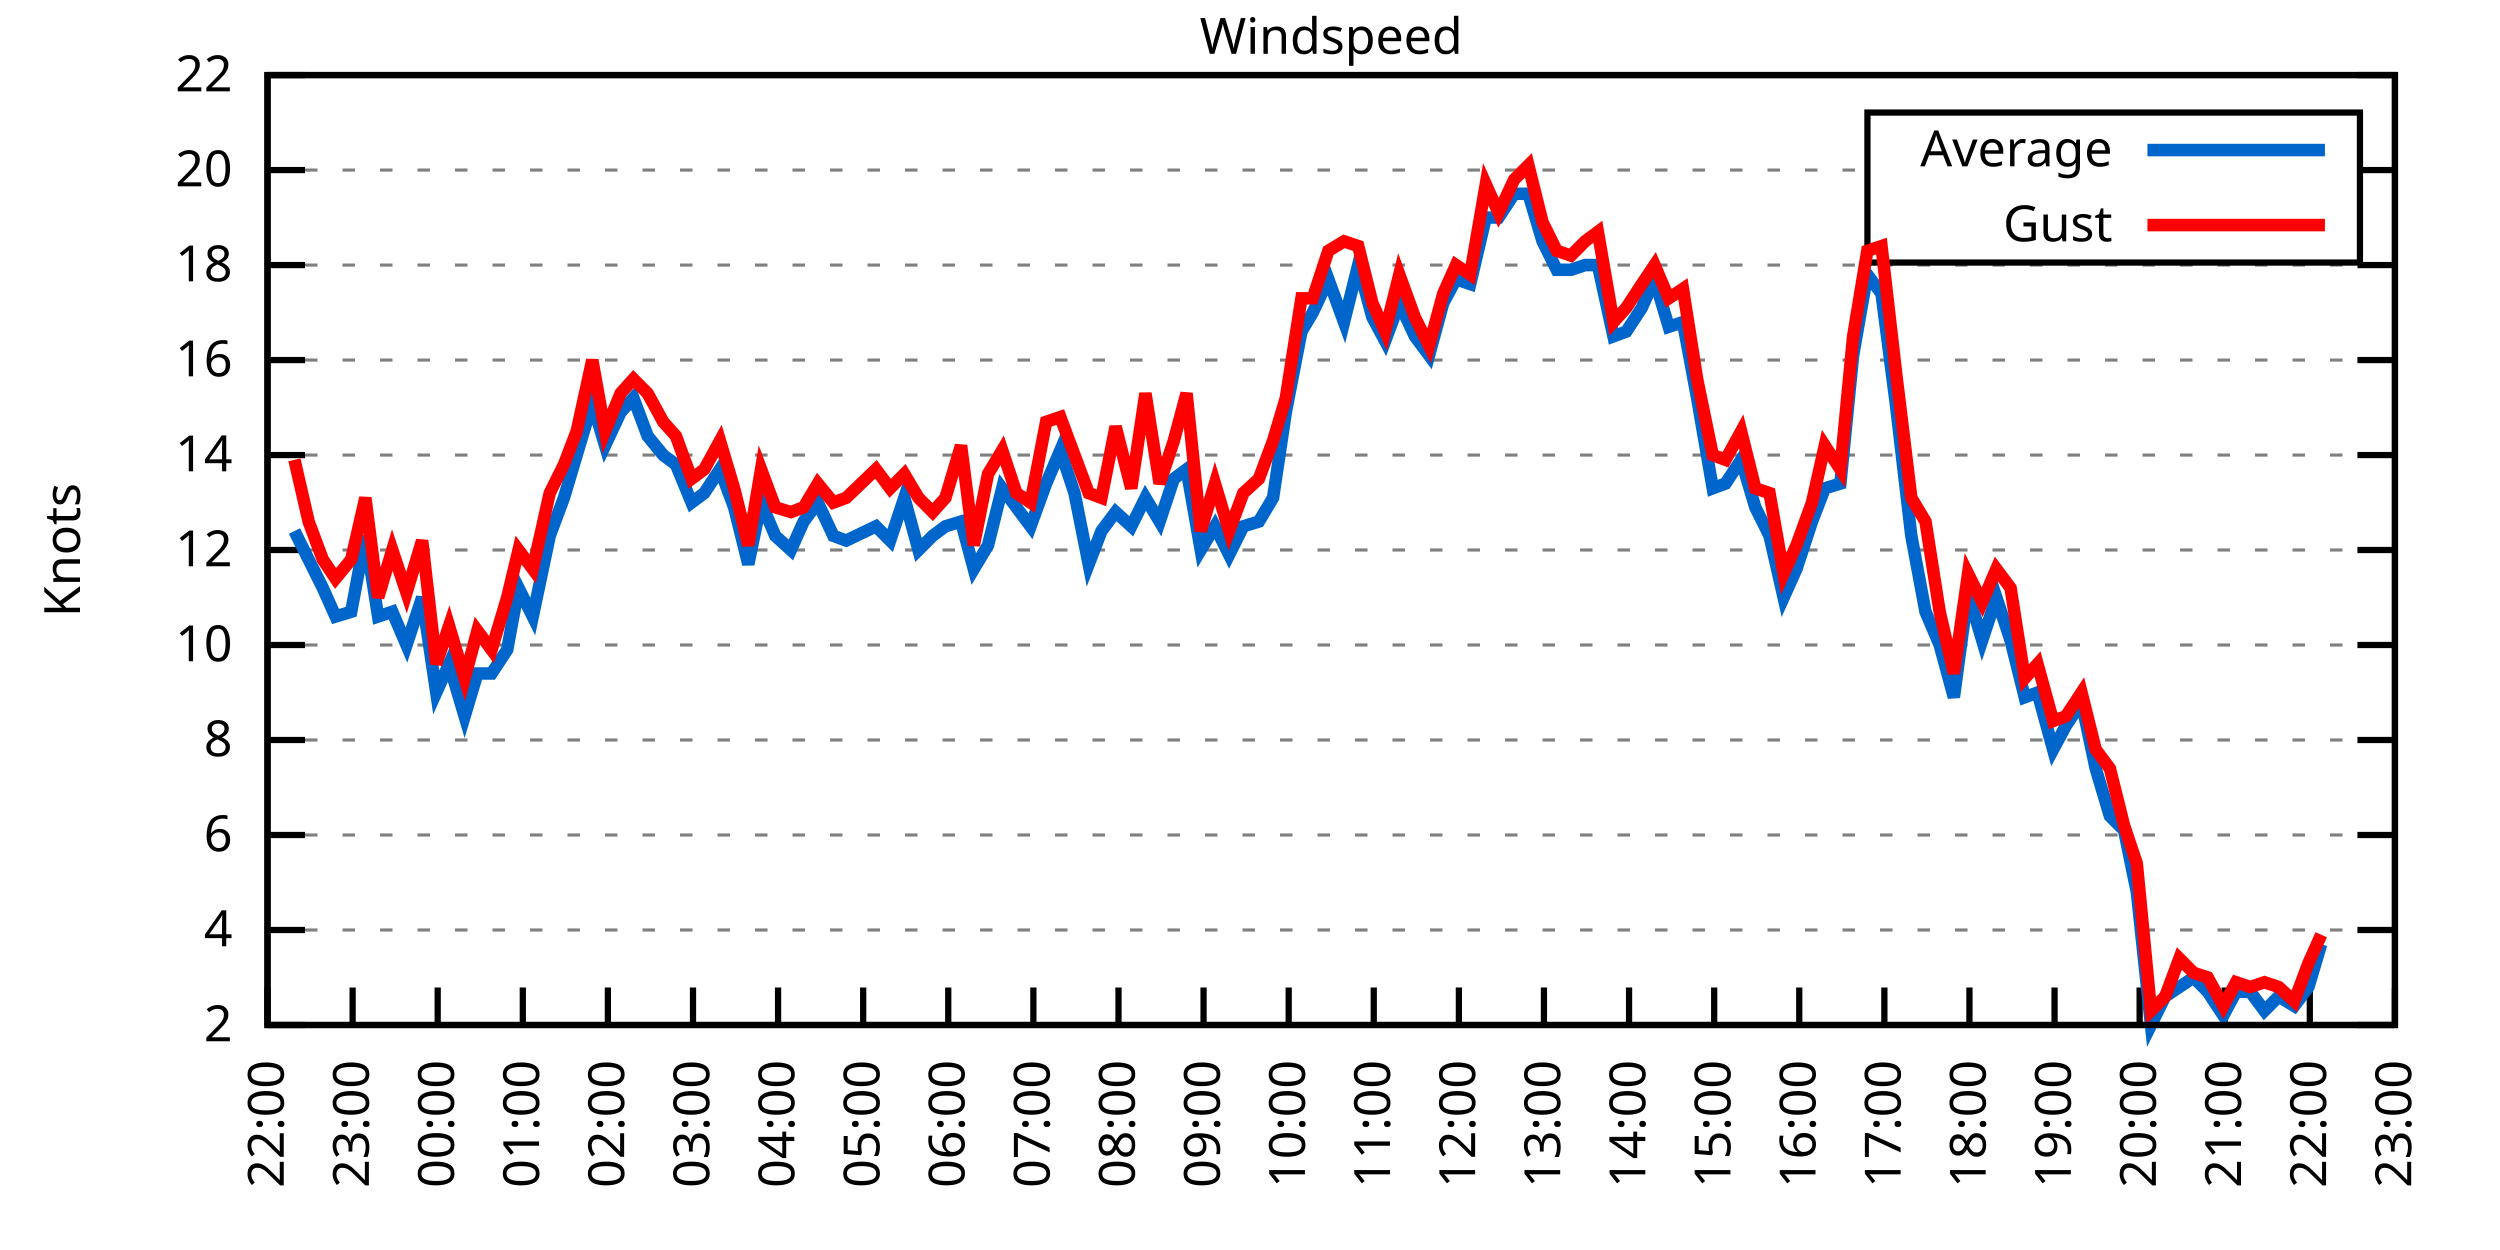
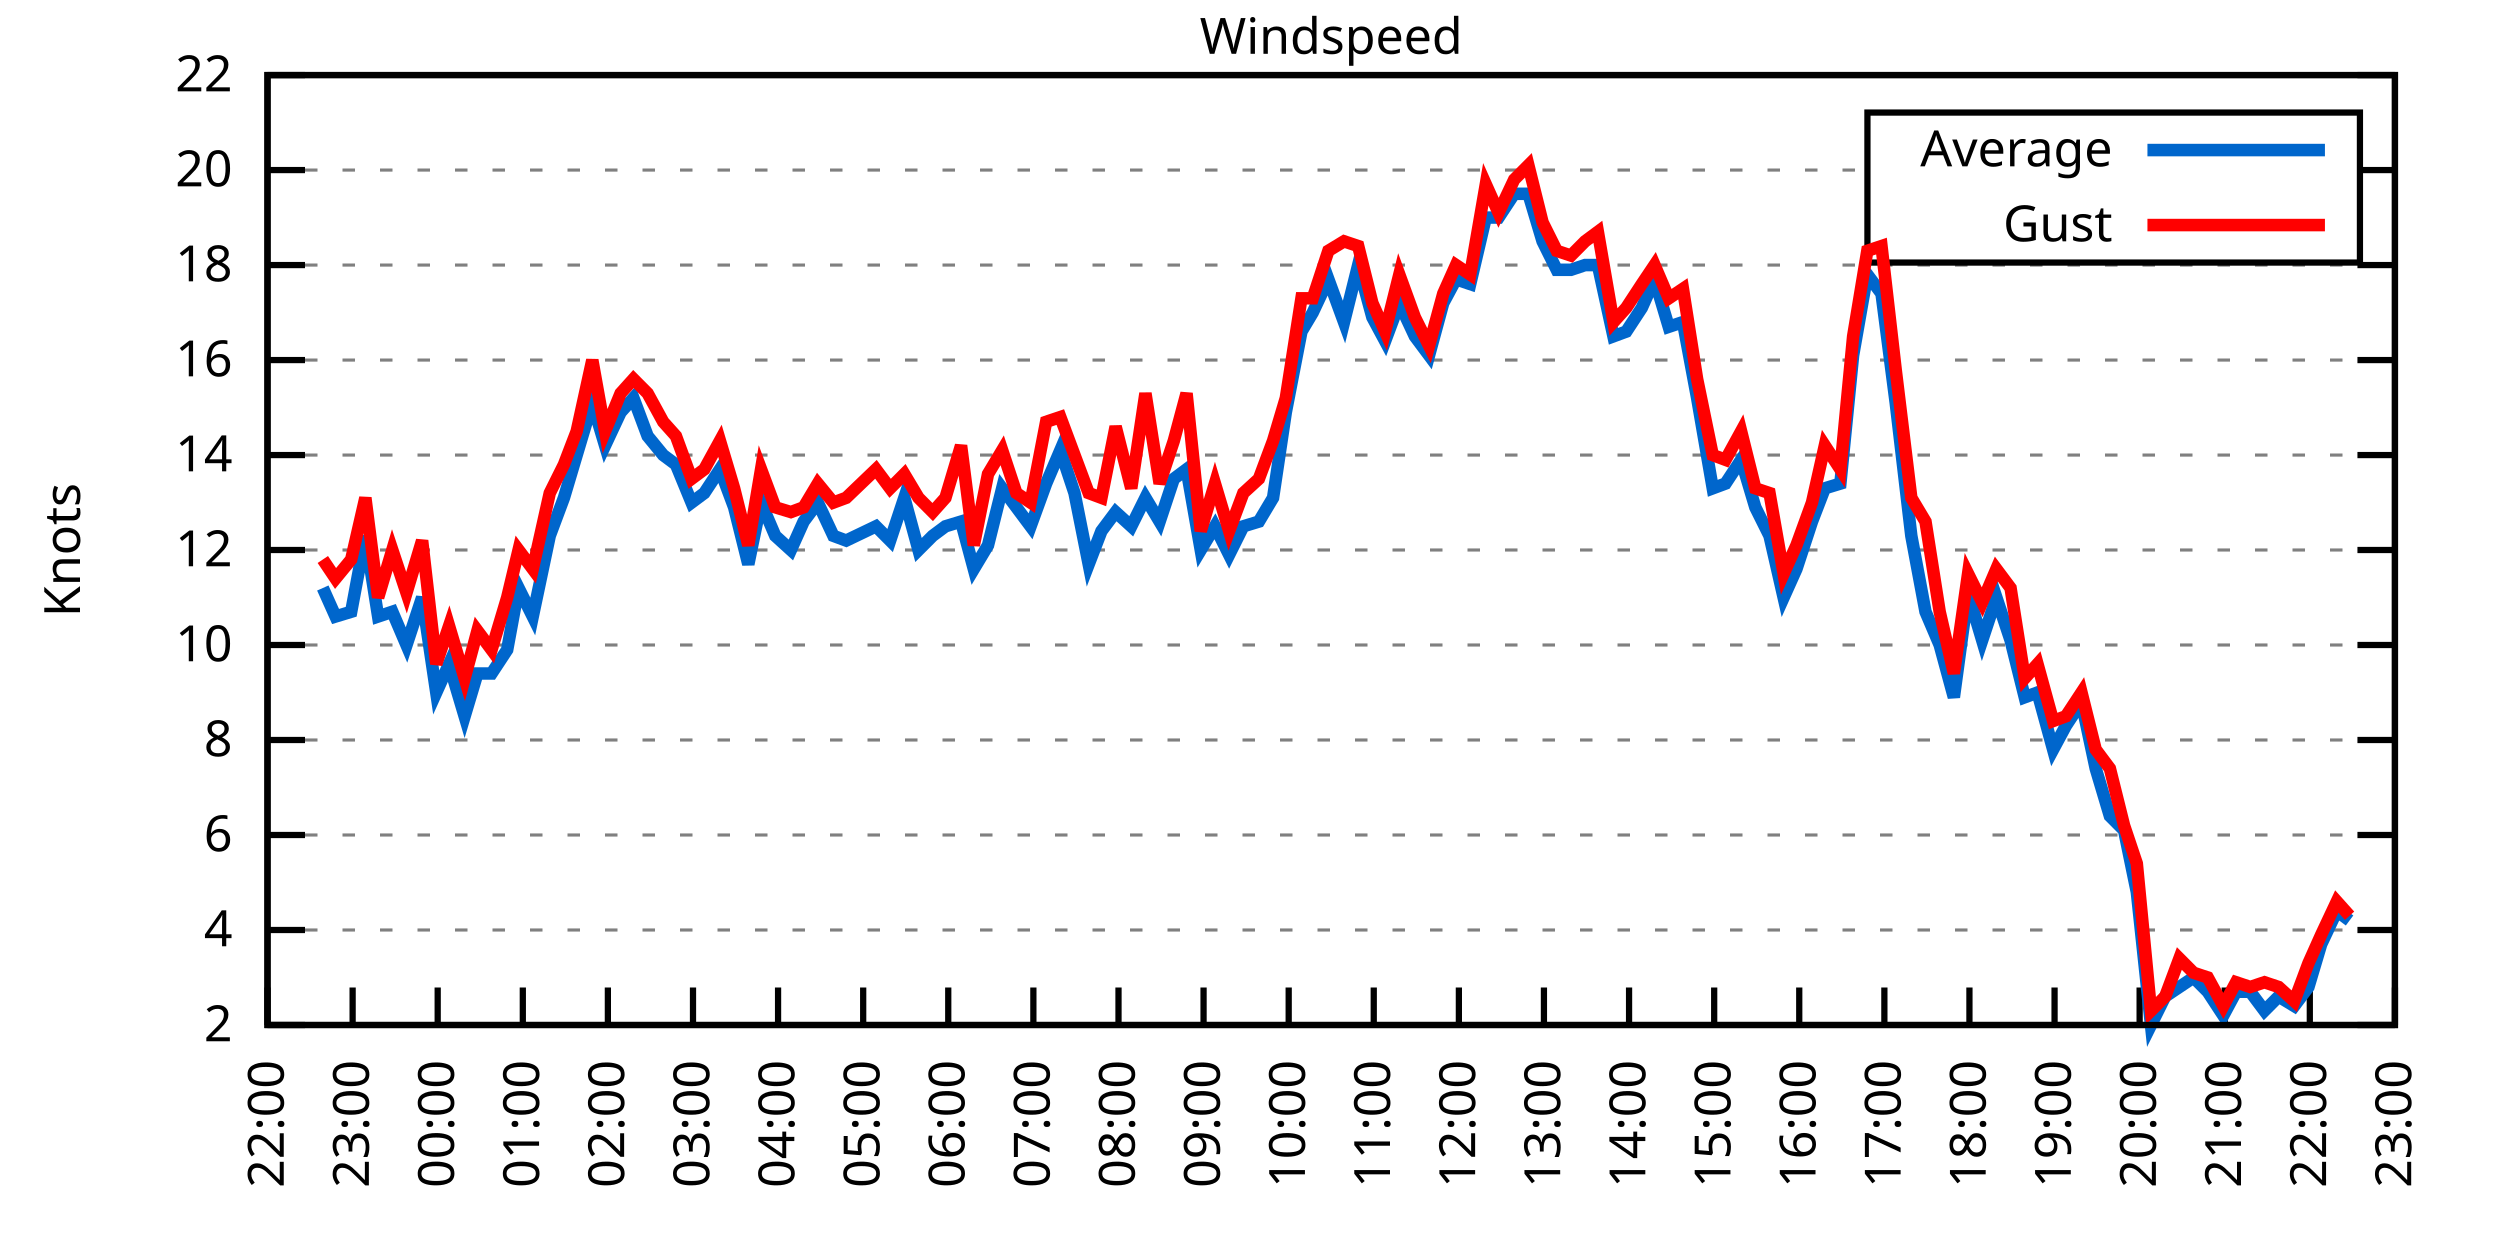
<svg xmlns="http://www.w3.org/2000/svg" xmlns:xlink="http://www.w3.org/1999/xlink" width="400" height="200" viewBox="0 0 400 200">
  <g id="gnuplot_canvas">
    <rect x="0" y="0" width="400" height="200" fill="none" />
    <defs>
      <circle id="gpDot" r="0.5" stroke-width="0.5" stroke="currentColor" />
      <path id="gpPt0" stroke-width="0.333" stroke="currentColor" d="M-1,0 h2 M0,-1 v2" />
      <path id="gpPt1" stroke-width="0.333" stroke="currentColor" d="M-1,-1 L1,1 M1,-1 L-1,1" />
      <path id="gpPt2" stroke-width="0.333" stroke="currentColor" d="M-1,0 L1,0 M0,-1 L0,1 M-1,-1 L1,1 M-1,1 L1,-1" />
      <rect id="gpPt3" stroke-width="0.333" stroke="currentColor" x="-1" y="-1" width="2" height="2" />
      <rect id="gpPt4" stroke-width="0.333" stroke="currentColor" fill="currentColor" x="-1" y="-1" width="2" height="2" />
      <circle id="gpPt5" stroke-width="0.333" stroke="currentColor" cx="0" cy="0" r="1" />
      <use xlink:href="#gpPt5" id="gpPt6" fill="currentColor" stroke="none" />
      <path id="gpPt7" stroke-width="0.333" stroke="currentColor" d="M0,-1.33 L-1.33,0.67 L1.33,0.67 z" />
      <use xlink:href="#gpPt7" id="gpPt8" fill="currentColor" stroke="none" />
      <use xlink:href="#gpPt7" id="gpPt9" stroke="currentColor" transform="rotate(180)" />
      <use xlink:href="#gpPt9" id="gpPt10" fill="currentColor" stroke="none" />
      <use xlink:href="#gpPt3" id="gpPt11" stroke="currentColor" transform="rotate(45)" />
      <use xlink:href="#gpPt11" id="gpPt12" fill="currentColor" stroke="none" />
      <path id="gpPt13" stroke-width="0.333" stroke="currentColor" d="M0,1.330 L1.265,0.411 L0.782,-1.067 L-0.782,-1.076 L-1.265,0.411 z" />
      <use xlink:href="#gpPt13" id="gpPt14" fill="currentColor" stroke="none" />
      <filter id="textbox" filterUnits="objectBoundingBox" x="0" y="0" height="1" width="1">
        <feFlood flood-color="white" flood-opacity="1" result="bgnd" />
        <feComposite in="SourceGraphic" in2="bgnd" operator="atop" />
      </filter>
      <filter id="greybox" filterUnits="objectBoundingBox" x="0" y="0" height="1" width="1">
        <feFlood flood-color="lightgrey" flood-opacity="1" result="grey" />
        <feComposite in="SourceGraphic" in2="grey" operator="atop" />
      </filter>
    </defs>
    <g fill="none" color="white" stroke="currentColor" stroke-width="1.00" stroke-linecap="butt" stroke-linejoin="miter">
</g>
    <g fill="none" color="black" stroke="currentColor" stroke-width="1.00" stroke-linecap="butt" stroke-linejoin="miter">
      <g stroke="none" shape-rendering="crispEdges">
        <polygon fill="rgb(255, 255, 255)" points="42.80,164.00 383.18,164.00 383.18,12.02 42.80,12.02 " />
      </g>
    </g>
    <g fill="none" color="black" stroke="currentColor" stroke-width="1.00" stroke-linecap="butt" stroke-linejoin="miter">
</g>
    <g fill="none" color="black" stroke="black" stroke-width="0.50" stroke-linecap="butt" stroke-linejoin="miter">
</g>
    <g fill="none" color="gray" stroke="currentColor" stroke-width="0.50" stroke-linecap="butt" stroke-linejoin="miter">
      <path stroke="gray" stroke-dasharray="2,4" class="gridline" d="M42.80,164.00 L383.19,164.00  " />
    </g>
    <g fill="none" color="gray" stroke="gray" stroke-width="1.00" stroke-linecap="butt" stroke-linejoin="miter">
</g>
    <g fill="none" color="black" stroke="currentColor" stroke-width="1.00" stroke-linecap="butt" stroke-linejoin="miter">
      <path stroke="black" d="M42.80,164.00 L48.80,164.00 M383.19,164.00 L377.19,164.00  " />
      <g transform="translate(37.20,166.60)" stroke="none" fill="black" font-family="Sans" font-size="8.00" text-anchor="end">
        <text>
          <tspan font-family="Sans"> 2</tspan>
        </text>
      </g>
    </g>
    <g fill="none" color="black" stroke="currentColor" stroke-width="1.00" stroke-linecap="butt" stroke-linejoin="miter">
</g>
    <g fill="none" color="black" stroke="black" stroke-width="0.50" stroke-linecap="butt" stroke-linejoin="miter">
</g>
    <g fill="none" color="gray" stroke="currentColor" stroke-width="0.50" stroke-linecap="butt" stroke-linejoin="miter">
      <path stroke="gray" stroke-dasharray="2,4" class="gridline" d="M42.80,148.80 L383.19,148.80  " />
    </g>
    <g fill="none" color="gray" stroke="gray" stroke-width="1.00" stroke-linecap="butt" stroke-linejoin="miter">
</g>
    <g fill="none" color="black" stroke="currentColor" stroke-width="1.00" stroke-linecap="butt" stroke-linejoin="miter">
      <path stroke="black" d="M42.80,148.80 L48.80,148.80 M383.19,148.80 L377.19,148.80  " />
      <g transform="translate(37.20,151.40)" stroke="none" fill="black" font-family="Sans" font-size="8.00" text-anchor="end">
        <text>
          <tspan font-family="Sans"> 4</tspan>
        </text>
      </g>
    </g>
    <g fill="none" color="black" stroke="currentColor" stroke-width="1.00" stroke-linecap="butt" stroke-linejoin="miter">
</g>
    <g fill="none" color="black" stroke="black" stroke-width="0.50" stroke-linecap="butt" stroke-linejoin="miter">
</g>
    <g fill="none" color="gray" stroke="currentColor" stroke-width="0.50" stroke-linecap="butt" stroke-linejoin="miter">
      <path stroke="gray" stroke-dasharray="2,4" class="gridline" d="M42.80,133.60 L383.19,133.60  " />
    </g>
    <g fill="none" color="gray" stroke="gray" stroke-width="1.00" stroke-linecap="butt" stroke-linejoin="miter">
</g>
    <g fill="none" color="black" stroke="currentColor" stroke-width="1.00" stroke-linecap="butt" stroke-linejoin="miter">
      <path stroke="black" d="M42.80,133.60 L48.80,133.60 M383.19,133.60 L377.19,133.60  " />
      <g transform="translate(37.20,136.20)" stroke="none" fill="black" font-family="Sans" font-size="8.00" text-anchor="end">
        <text>
          <tspan font-family="Sans"> 6</tspan>
        </text>
      </g>
    </g>
    <g fill="none" color="black" stroke="currentColor" stroke-width="1.00" stroke-linecap="butt" stroke-linejoin="miter">
</g>
    <g fill="none" color="black" stroke="black" stroke-width="0.50" stroke-linecap="butt" stroke-linejoin="miter">
</g>
    <g fill="none" color="gray" stroke="currentColor" stroke-width="0.50" stroke-linecap="butt" stroke-linejoin="miter">
      <path stroke="gray" stroke-dasharray="2,4" class="gridline" d="M42.80,118.40 L383.19,118.40  " />
    </g>
    <g fill="none" color="gray" stroke="gray" stroke-width="1.00" stroke-linecap="butt" stroke-linejoin="miter">
</g>
    <g fill="none" color="black" stroke="currentColor" stroke-width="1.00" stroke-linecap="butt" stroke-linejoin="miter">
      <path stroke="black" d="M42.80,118.40 L48.80,118.40 M383.19,118.40 L377.19,118.40  " />
      <g transform="translate(37.20,121.00)" stroke="none" fill="black" font-family="Sans" font-size="8.00" text-anchor="end">
        <text>
          <tspan font-family="Sans"> 8</tspan>
        </text>
      </g>
    </g>
    <g fill="none" color="black" stroke="currentColor" stroke-width="1.00" stroke-linecap="butt" stroke-linejoin="miter">
</g>
    <g fill="none" color="black" stroke="black" stroke-width="0.50" stroke-linecap="butt" stroke-linejoin="miter">
</g>
    <g fill="none" color="gray" stroke="currentColor" stroke-width="0.50" stroke-linecap="butt" stroke-linejoin="miter">
      <path stroke="gray" stroke-dasharray="2,4" class="gridline" d="M42.80,103.20 L383.19,103.20  " />
    </g>
    <g fill="none" color="gray" stroke="gray" stroke-width="1.00" stroke-linecap="butt" stroke-linejoin="miter">
</g>
    <g fill="none" color="black" stroke="currentColor" stroke-width="1.00" stroke-linecap="butt" stroke-linejoin="miter">
      <path stroke="black" d="M42.80,103.20 L48.80,103.20 M383.19,103.20 L377.19,103.20  " />
      <g transform="translate(37.20,105.80)" stroke="none" fill="black" font-family="Sans" font-size="8.00" text-anchor="end">
        <text>
          <tspan font-family="Sans"> 10</tspan>
        </text>
      </g>
    </g>
    <g fill="none" color="black" stroke="currentColor" stroke-width="1.00" stroke-linecap="butt" stroke-linejoin="miter">
</g>
    <g fill="none" color="black" stroke="black" stroke-width="0.50" stroke-linecap="butt" stroke-linejoin="miter">
</g>
    <g fill="none" color="gray" stroke="currentColor" stroke-width="0.50" stroke-linecap="butt" stroke-linejoin="miter">
      <path stroke="gray" stroke-dasharray="2,4" class="gridline" d="M42.80,88.00 L383.19,88.00  " />
    </g>
    <g fill="none" color="gray" stroke="gray" stroke-width="1.00" stroke-linecap="butt" stroke-linejoin="miter">
</g>
    <g fill="none" color="black" stroke="currentColor" stroke-width="1.00" stroke-linecap="butt" stroke-linejoin="miter">
      <path stroke="black" d="M42.80,88.00 L48.80,88.00 M383.19,88.00 L377.19,88.00  " />
      <g transform="translate(37.20,90.60)" stroke="none" fill="black" font-family="Sans" font-size="8.00" text-anchor="end">
        <text>
          <tspan font-family="Sans"> 12</tspan>
        </text>
      </g>
    </g>
    <g fill="none" color="black" stroke="currentColor" stroke-width="1.00" stroke-linecap="butt" stroke-linejoin="miter">
</g>
    <g fill="none" color="black" stroke="black" stroke-width="0.50" stroke-linecap="butt" stroke-linejoin="miter">
</g>
    <g fill="none" color="gray" stroke="currentColor" stroke-width="0.50" stroke-linecap="butt" stroke-linejoin="miter">
      <path stroke="gray" stroke-dasharray="2,4" class="gridline" d="M42.80,72.81 L383.19,72.81  " />
    </g>
    <g fill="none" color="gray" stroke="gray" stroke-width="1.00" stroke-linecap="butt" stroke-linejoin="miter">
</g>
    <g fill="none" color="black" stroke="currentColor" stroke-width="1.00" stroke-linecap="butt" stroke-linejoin="miter">
      <path stroke="black" d="M42.80,72.81 L48.80,72.81 M383.19,72.81 L377.19,72.81  " />
      <g transform="translate(37.20,75.41)" stroke="none" fill="black" font-family="Sans" font-size="8.00" text-anchor="end">
        <text>
          <tspan font-family="Sans"> 14</tspan>
        </text>
      </g>
    </g>
    <g fill="none" color="black" stroke="currentColor" stroke-width="1.00" stroke-linecap="butt" stroke-linejoin="miter">
</g>
    <g fill="none" color="black" stroke="black" stroke-width="0.50" stroke-linecap="butt" stroke-linejoin="miter">
</g>
    <g fill="none" color="gray" stroke="currentColor" stroke-width="0.50" stroke-linecap="butt" stroke-linejoin="miter">
      <path stroke="gray" stroke-dasharray="2,4" class="gridline" d="M42.80,57.61 L383.19,57.61  " />
    </g>
    <g fill="none" color="gray" stroke="gray" stroke-width="1.00" stroke-linecap="butt" stroke-linejoin="miter">
</g>
    <g fill="none" color="black" stroke="currentColor" stroke-width="1.00" stroke-linecap="butt" stroke-linejoin="miter">
      <path stroke="black" d="M42.80,57.61 L48.80,57.61 M383.19,57.61 L377.19,57.61  " />
      <g transform="translate(37.20,60.21)" stroke="none" fill="black" font-family="Sans" font-size="8.00" text-anchor="end">
        <text>
          <tspan font-family="Sans"> 16</tspan>
        </text>
      </g>
    </g>
    <g fill="none" color="black" stroke="currentColor" stroke-width="1.00" stroke-linecap="butt" stroke-linejoin="miter">
</g>
    <g fill="none" color="black" stroke="black" stroke-width="0.50" stroke-linecap="butt" stroke-linejoin="miter">
</g>
    <g fill="none" color="gray" stroke="currentColor" stroke-width="0.50" stroke-linecap="butt" stroke-linejoin="miter">
      <path stroke="gray" stroke-dasharray="2,4" class="gridline" d="M42.80,42.41 L383.19,42.41  " />
    </g>
    <g fill="none" color="gray" stroke="gray" stroke-width="1.00" stroke-linecap="butt" stroke-linejoin="miter">
</g>
    <g fill="none" color="black" stroke="currentColor" stroke-width="1.00" stroke-linecap="butt" stroke-linejoin="miter">
      <path stroke="black" d="M42.80,42.41 L48.80,42.41 M383.19,42.41 L377.19,42.41  " />
      <g transform="translate(37.20,45.01)" stroke="none" fill="black" font-family="Sans" font-size="8.00" text-anchor="end">
        <text>
          <tspan font-family="Sans"> 18</tspan>
        </text>
      </g>
    </g>
    <g fill="none" color="black" stroke="currentColor" stroke-width="1.00" stroke-linecap="butt" stroke-linejoin="miter">
</g>
    <g fill="none" color="black" stroke="black" stroke-width="0.50" stroke-linecap="butt" stroke-linejoin="miter">
</g>
    <g fill="none" color="gray" stroke="currentColor" stroke-width="0.50" stroke-linecap="butt" stroke-linejoin="miter">
      <path stroke="gray" stroke-dasharray="2,4" class="gridline" d="M42.80,27.21 L298.79,27.21 M377.59,27.21 L383.19,27.21  " />
    </g>
    <g fill="none" color="gray" stroke="gray" stroke-width="1.00" stroke-linecap="butt" stroke-linejoin="miter">
</g>
    <g fill="none" color="black" stroke="currentColor" stroke-width="1.00" stroke-linecap="butt" stroke-linejoin="miter">
      <path stroke="black" d="M42.80,27.21 L48.80,27.21 M383.19,27.21 L377.19,27.21  " />
      <g transform="translate(37.20,29.81)" stroke="none" fill="black" font-family="Sans" font-size="8.00" text-anchor="end">
        <text>
          <tspan font-family="Sans"> 20</tspan>
        </text>
      </g>
    </g>
    <g fill="none" color="black" stroke="currentColor" stroke-width="1.00" stroke-linecap="butt" stroke-linejoin="miter">
</g>
    <g fill="none" color="black" stroke="black" stroke-width="0.50" stroke-linecap="butt" stroke-linejoin="miter">
</g>
    <g fill="none" color="gray" stroke="currentColor" stroke-width="0.50" stroke-linecap="butt" stroke-linejoin="miter">
      <path stroke="gray" stroke-dasharray="2,4" class="gridline" d="M42.80,12.01 L383.19,12.01  " />
    </g>
    <g fill="none" color="gray" stroke="gray" stroke-width="1.00" stroke-linecap="butt" stroke-linejoin="miter">
</g>
    <g fill="none" color="black" stroke="currentColor" stroke-width="1.00" stroke-linecap="butt" stroke-linejoin="miter">
      <path stroke="black" d="M42.80,12.01 L48.80,12.01 M383.19,12.01 L377.19,12.01  " />
      <g transform="translate(37.20,14.61)" stroke="none" fill="black" font-family="Sans" font-size="8.00" text-anchor="end">
        <text>
          <tspan font-family="Sans"> 22</tspan>
        </text>
      </g>
    </g>
    <g fill="none" color="black" stroke="currentColor" stroke-width="1.00" stroke-linecap="butt" stroke-linejoin="miter">
      <path stroke="black" d="M42.80,164.00 L42.80,158.00  " />
      <g transform="translate(45.40,169.60) rotate(270.00)" stroke="none" fill="black" font-family="Sans" font-size="8.00" text-anchor="end">
        <text>
          <tspan font-family="Sans">22:00</tspan>
        </text>
      </g>
    </g>
    <g fill="none" color="black" stroke="currentColor" stroke-width="1.00" stroke-linecap="butt" stroke-linejoin="miter">
      <path stroke="black" d="M56.42,164.00 L56.42,158.00  " />
      <g transform="translate(59.02,169.60) rotate(270.00)" stroke="none" fill="black" font-family="Sans" font-size="8.00" text-anchor="end">
        <text>
          <tspan font-family="Sans">23:00</tspan>
        </text>
      </g>
    </g>
    <g fill="none" color="black" stroke="currentColor" stroke-width="1.00" stroke-linecap="butt" stroke-linejoin="miter">
      <path stroke="black" d="M70.03,164.00 L70.03,158.00  " />
      <g transform="translate(72.63,169.60) rotate(270.00)" stroke="none" fill="black" font-family="Sans" font-size="8.00" text-anchor="end">
        <text>
          <tspan font-family="Sans">00:00</tspan>
        </text>
      </g>
    </g>
    <g fill="none" color="black" stroke="currentColor" stroke-width="1.00" stroke-linecap="butt" stroke-linejoin="miter">
      <path stroke="black" d="M83.65,164.00 L83.65,158.00  " />
      <g transform="translate(86.25,169.60) rotate(270.00)" stroke="none" fill="black" font-family="Sans" font-size="8.00" text-anchor="end">
        <text>
          <tspan font-family="Sans">01:00</tspan>
        </text>
      </g>
    </g>
    <g fill="none" color="black" stroke="currentColor" stroke-width="1.00" stroke-linecap="butt" stroke-linejoin="miter">
      <path stroke="black" d="M97.26,164.00 L97.26,158.00  " />
      <g transform="translate(99.86,169.60) rotate(270.00)" stroke="none" fill="black" font-family="Sans" font-size="8.00" text-anchor="end">
        <text>
          <tspan font-family="Sans">02:00</tspan>
        </text>
      </g>
    </g>
    <g fill="none" color="black" stroke="currentColor" stroke-width="1.00" stroke-linecap="butt" stroke-linejoin="miter">
      <path stroke="black" d="M110.88,164.00 L110.88,158.00  " />
      <g transform="translate(113.48,169.60) rotate(270.00)" stroke="none" fill="black" font-family="Sans" font-size="8.00" text-anchor="end">
        <text>
          <tspan font-family="Sans">03:00</tspan>
        </text>
      </g>
    </g>
    <g fill="none" color="black" stroke="currentColor" stroke-width="1.00" stroke-linecap="butt" stroke-linejoin="miter">
      <path stroke="black" d="M124.49,164.00 L124.49,158.00  " />
      <g transform="translate(127.09,169.60) rotate(270.00)" stroke="none" fill="black" font-family="Sans" font-size="8.00" text-anchor="end">
        <text>
          <tspan font-family="Sans">04:00</tspan>
        </text>
      </g>
    </g>
    <g fill="none" color="black" stroke="currentColor" stroke-width="1.00" stroke-linecap="butt" stroke-linejoin="miter">
      <path stroke="black" d="M138.11,164.00 L138.11,158.00  " />
      <g transform="translate(140.71,169.60) rotate(270.00)" stroke="none" fill="black" font-family="Sans" font-size="8.00" text-anchor="end">
        <text>
          <tspan font-family="Sans">05:00</tspan>
        </text>
      </g>
    </g>
    <g fill="none" color="black" stroke="currentColor" stroke-width="1.00" stroke-linecap="butt" stroke-linejoin="miter">
      <path stroke="black" d="M151.72,164.00 L151.72,158.00  " />
      <g transform="translate(154.32,169.60) rotate(270.00)" stroke="none" fill="black" font-family="Sans" font-size="8.00" text-anchor="end">
        <text>
          <tspan font-family="Sans">06:00</tspan>
        </text>
      </g>
    </g>
    <g fill="none" color="black" stroke="currentColor" stroke-width="1.00" stroke-linecap="butt" stroke-linejoin="miter">
      <path stroke="black" d="M165.34,164.00 L165.34,158.00  " />
      <g transform="translate(167.94,169.60) rotate(270.00)" stroke="none" fill="black" font-family="Sans" font-size="8.00" text-anchor="end">
        <text>
          <tspan font-family="Sans">07:00</tspan>
        </text>
      </g>
    </g>
    <g fill="none" color="black" stroke="currentColor" stroke-width="1.00" stroke-linecap="butt" stroke-linejoin="miter">
      <path stroke="black" d="M178.96,164.00 L178.96,158.00  " />
      <g transform="translate(181.56,169.60) rotate(270.00)" stroke="none" fill="black" font-family="Sans" font-size="8.00" text-anchor="end">
        <text>
          <tspan font-family="Sans">08:00</tspan>
        </text>
      </g>
    </g>
    <g fill="none" color="black" stroke="currentColor" stroke-width="1.00" stroke-linecap="butt" stroke-linejoin="miter">
      <path stroke="black" d="M192.57,164.00 L192.57,158.00  " />
      <g transform="translate(195.17,169.60) rotate(270.00)" stroke="none" fill="black" font-family="Sans" font-size="8.00" text-anchor="end">
        <text>
          <tspan font-family="Sans">09:00</tspan>
        </text>
      </g>
    </g>
    <g fill="none" color="black" stroke="currentColor" stroke-width="1.00" stroke-linecap="butt" stroke-linejoin="miter">
      <path stroke="black" d="M206.19,164.00 L206.19,158.00  " />
      <g transform="translate(208.79,169.60) rotate(270.00)" stroke="none" fill="black" font-family="Sans" font-size="8.00" text-anchor="end">
        <text>
          <tspan font-family="Sans">10:00</tspan>
        </text>
      </g>
    </g>
    <g fill="none" color="black" stroke="currentColor" stroke-width="1.00" stroke-linecap="butt" stroke-linejoin="miter">
      <path stroke="black" d="M219.80,164.00 L219.80,158.00  " />
      <g transform="translate(222.40,169.60) rotate(270.00)" stroke="none" fill="black" font-family="Sans" font-size="8.00" text-anchor="end">
        <text>
          <tspan font-family="Sans">11:00</tspan>
        </text>
      </g>
    </g>
    <g fill="none" color="black" stroke="currentColor" stroke-width="1.00" stroke-linecap="butt" stroke-linejoin="miter">
      <path stroke="black" d="M233.42,164.00 L233.42,158.00  " />
      <g transform="translate(236.02,169.60) rotate(270.00)" stroke="none" fill="black" font-family="Sans" font-size="8.00" text-anchor="end">
        <text>
          <tspan font-family="Sans">12:00</tspan>
        </text>
      </g>
    </g>
    <g fill="none" color="black" stroke="currentColor" stroke-width="1.00" stroke-linecap="butt" stroke-linejoin="miter">
      <path stroke="black" d="M247.03,164.00 L247.03,158.00  " />
      <g transform="translate(249.63,169.60) rotate(270.00)" stroke="none" fill="black" font-family="Sans" font-size="8.00" text-anchor="end">
        <text>
          <tspan font-family="Sans">13:00</tspan>
        </text>
      </g>
    </g>
    <g fill="none" color="black" stroke="currentColor" stroke-width="1.00" stroke-linecap="butt" stroke-linejoin="miter">
      <path stroke="black" d="M260.65,164.00 L260.65,158.00  " />
      <g transform="translate(263.25,169.60) rotate(270.00)" stroke="none" fill="black" font-family="Sans" font-size="8.00" text-anchor="end">
        <text>
          <tspan font-family="Sans">14:00</tspan>
        </text>
      </g>
    </g>
    <g fill="none" color="black" stroke="currentColor" stroke-width="1.00" stroke-linecap="butt" stroke-linejoin="miter">
      <path stroke="black" d="M274.27,164.00 L274.27,158.00  " />
      <g transform="translate(276.87,169.60) rotate(270.00)" stroke="none" fill="black" font-family="Sans" font-size="8.00" text-anchor="end">
        <text>
          <tspan font-family="Sans">15:00</tspan>
        </text>
      </g>
    </g>
    <g fill="none" color="black" stroke="currentColor" stroke-width="1.00" stroke-linecap="butt" stroke-linejoin="miter">
      <path stroke="black" d="M287.88,164.00 L287.88,158.00  " />
      <g transform="translate(290.48,169.60) rotate(270.00)" stroke="none" fill="black" font-family="Sans" font-size="8.00" text-anchor="end">
        <text>
          <tspan font-family="Sans">16:00</tspan>
        </text>
      </g>
    </g>
    <g fill="none" color="black" stroke="currentColor" stroke-width="1.00" stroke-linecap="butt" stroke-linejoin="miter">
      <path stroke="black" d="M301.50,164.00 L301.50,158.00  " />
      <g transform="translate(304.10,169.60) rotate(270.00)" stroke="none" fill="black" font-family="Sans" font-size="8.00" text-anchor="end">
        <text>
          <tspan font-family="Sans">17:00</tspan>
        </text>
      </g>
    </g>
    <g fill="none" color="black" stroke="currentColor" stroke-width="1.00" stroke-linecap="butt" stroke-linejoin="miter">
      <path stroke="black" d="M315.11,164.00 L315.11,158.00  " />
      <g transform="translate(317.71,169.60) rotate(270.00)" stroke="none" fill="black" font-family="Sans" font-size="8.00" text-anchor="end">
        <text>
          <tspan font-family="Sans">18:00</tspan>
        </text>
      </g>
    </g>
    <g fill="none" color="black" stroke="currentColor" stroke-width="1.00" stroke-linecap="butt" stroke-linejoin="miter">
      <path stroke="black" d="M328.73,164.00 L328.73,158.00  " />
      <g transform="translate(331.33,169.60) rotate(270.00)" stroke="none" fill="black" font-family="Sans" font-size="8.00" text-anchor="end">
        <text>
          <tspan font-family="Sans">19:00</tspan>
        </text>
      </g>
    </g>
    <g fill="none" color="black" stroke="currentColor" stroke-width="1.00" stroke-linecap="butt" stroke-linejoin="miter">
      <path stroke="black" d="M342.34,164.00 L342.34,158.00  " />
      <g transform="translate(344.94,169.60) rotate(270.00)" stroke="none" fill="black" font-family="Sans" font-size="8.00" text-anchor="end">
        <text>
          <tspan font-family="Sans">20:00</tspan>
        </text>
      </g>
    </g>
    <g fill="none" color="black" stroke="currentColor" stroke-width="1.00" stroke-linecap="butt" stroke-linejoin="miter">
      <path stroke="black" d="M355.96,164.00 L355.96,158.00  " />
      <g transform="translate(358.56,169.60) rotate(270.00)" stroke="none" fill="black" font-family="Sans" font-size="8.00" text-anchor="end">
        <text>
          <tspan font-family="Sans">21:00</tspan>
        </text>
      </g>
    </g>
    <g fill="none" color="black" stroke="currentColor" stroke-width="1.00" stroke-linecap="butt" stroke-linejoin="miter">
      <path stroke="black" d="M369.57,164.00 L369.57,158.00  " />
      <g transform="translate(372.17,169.60) rotate(270.00)" stroke="none" fill="black" font-family="Sans" font-size="8.00" text-anchor="end">
        <text>
          <tspan font-family="Sans">22:00</tspan>
        </text>
      </g>
    </g>
    <g fill="none" color="black" stroke="currentColor" stroke-width="1.00" stroke-linecap="butt" stroke-linejoin="miter">
      <path stroke="black" d="M383.19,164.00 L383.19,158.00  " />
      <g transform="translate(385.79,169.60) rotate(270.00)" stroke="none" fill="black" font-family="Sans" font-size="8.00" text-anchor="end">
        <text>
          <tspan font-family="Sans">23:00</tspan>
        </text>
      </g>
    </g>
    <g fill="none" color="black" stroke="currentColor" stroke-width="1.00" stroke-linecap="butt" stroke-linejoin="miter">
</g>
    <g fill="none" color="black" stroke="currentColor" stroke-width="1.00" stroke-linecap="butt" stroke-linejoin="miter">
      <path stroke="black" d="M42.80,12.01 L42.80,164.00 L383.19,164.00 L383.19,12.01 L42.80,12.01 Z  " />
    </g>
    <g fill="none" color="black" stroke="currentColor" stroke-width="1.00" stroke-linecap="butt" stroke-linejoin="miter">
</g>
    <g fill="none" color="black" stroke="currentColor" stroke-width="1.00" stroke-linecap="butt" stroke-linejoin="miter">
      <path stroke="black" d="M298.79,42.01 L298.79,18.01 L377.59,18.01 L377.59,42.01 L298.79,42.01 Z  " />
    </g>
    <g id="Windspeed_plot_1">
      <g fill="none" color="white" stroke="black" stroke-width="2.00" stroke-linecap="butt" stroke-linejoin="miter">
</g>
      <g fill="none" color="black" stroke="currentColor" stroke-width="2.00" stroke-linecap="butt" stroke-linejoin="miter">
        <g transform="translate(337.99,26.61)" stroke="none" fill="black" font-family="Sans" font-size="8.00" text-anchor="end">
          <text>
            <tspan font-family="Sans">Average</tspan>
          </text>
        </g>
      </g>
      <g fill="none" color="black" stroke="currentColor" stroke-width="2.00" stroke-linecap="butt" stroke-linejoin="miter">
-         <path stroke="rgb(  0, 102, 204)" d="M343.59,24.01 L371.99,24.01 M47.11,84.97 L49.38,89.52 L51.65,94.08 L53.69,98.64 L56.19,97.88 L58.46,85.73   L60.50,98.64 L62.77,97.88 L65.04,103.20 L67.54,95.60 L69.80,110.80 L71.85,106.24 L74.34,114.60 L76.39,107.76   L78.65,107.76 L81.15,103.96 L82.97,94.08 L85.24,98.64 L87.96,85.73 L90.23,79.65 L92.27,72.81 L94.77,64.45   L96.81,71.29 L99.30,65.97 L101.35,63.69 L103.62,69.77 L106.11,72.81 L108.15,74.33 L110.65,80.41 L112.69,78.89   L115.19,75.09 L117.46,81.17 L119.73,90.28 L121.77,80.41 L124.04,85.73 L126.54,88.00 L128.58,83.45 L130.85,80.41   L133.34,85.73 L135.39,86.49 L140.15,84.21 L142.42,86.49 L144.69,79.65 L146.96,88.00 L149.23,85.73 L151.27,84.21   L153.77,83.45 L155.81,91.04 L158.08,87.25 L160.35,78.13 L162.62,81.17 L164.89,84.21 L167.38,77.37 L169.65,72.05   L171.92,78.89 L174.19,90.28 L176.23,84.97 L178.50,81.93 L181.00,84.21 L183.27,79.65 L185.54,83.45 L187.81,76.61   L189.85,75.09 L192.12,88.00 L194.39,84.21 L196.66,88.76 L198.93,84.21 L201.42,83.45 L203.69,79.65 L205.73,65.97   L208.23,53.05 L210.04,50.01 L212.54,44.69 L215.04,51.53 L217.31,42.41 L219.58,50.77 L221.62,54.57 L223.89,48.49   L226.38,53.81 L228.65,56.85 L230.92,48.49 L232.96,44.69 L235.23,45.45 L237.73,34.81 L239.77,34.81 L242.27,31.01   L244.54,31.01 L246.81,38.61 L249.08,43.17 L251.35,43.17 L253.61,42.41 L255.66,42.41 L258.15,53.81 L260.20,53.05   L262.69,49.25 L264.73,44.69 L267.00,52.29 L269.27,51.53 L271.54,63.69 L274.04,78.13 L276.08,77.37 L278.58,73.57   L280.85,81.17 L283.12,85.73 L285.38,95.60 L287.43,91.04 L289.92,83.45 L291.97,78.13 L294.46,77.37 L296.50,56.85   L298.77,43.93 L301.04,46.97 L303.31,64.45 L305.81,85.73 L308.08,97.88 L310.35,103.20 L312.62,111.56 L314.89,94.84   L317.15,102.44 L319.42,95.60 L321.69,102.44 L323.96,111.56 L326.00,110.80 L328.50,119.92 L330.54,116.12 L333.04,112.32   L335.31,122.96 L337.58,130.56 L339.85,132.84 L341.89,142.72 L344.16,164.00 L346.43,159.44 L348.70,157.92 L350.97,156.40   L353.24,158.68 L355.73,162.48 L357.77,158.68 L360.04,158.68 L362.31,161.72 L364.58,159.44 L367.08,160.96 L369.35,157.92   L371.39,151.08  " />
+         <path stroke="rgb(  0, 102, 204)" d="M343.59,24.01 L371.99,24.01 M51.65,94.08 L53.69,98.64 L56.19,97.88 L58.46,85.73 L60.50,98.64 L62.77,97.88   L65.04,103.20 L67.54,95.60 L69.80,110.80 L71.85,106.24 L74.34,114.60 L76.39,107.76 L78.65,107.76 L81.15,103.96   L82.97,94.08 L85.24,98.64 L87.96,85.73 L90.23,79.65 L92.27,72.81 L94.77,64.45 L96.81,71.29 L99.30,65.97   L101.35,63.69 L103.62,69.77 L106.11,72.81 L108.15,74.33 L110.65,80.41 L112.69,78.89 L115.19,75.09 L117.46,81.17   L119.73,90.28 L121.77,80.41 L124.04,85.73 L126.54,88.00 L128.58,83.45 L130.85,80.41 L133.34,85.73 L135.39,86.49   L140.15,84.21 L142.42,86.49 L144.69,79.65 L146.96,88.00 L149.23,85.73 L151.27,84.21 L153.77,83.45 L155.81,91.04   L158.08,87.25 L160.35,78.13 L162.62,81.17 L164.89,84.21 L167.38,77.37 L169.65,72.05 L171.92,78.89 L174.19,90.28   L176.23,84.97 L178.50,81.93 L181.00,84.21 L183.27,79.65 L185.54,83.45 L187.81,76.61 L189.85,75.09 L192.12,88.00   L194.39,84.21 L196.66,88.76 L198.93,84.21 L201.42,83.45 L203.69,79.65 L205.73,65.97 L208.23,53.05 L210.04,50.01   L212.54,44.69 L215.04,51.53 L217.31,42.41 L219.58,50.77 L221.62,54.57 L223.89,48.49 L226.38,53.81 L228.65,56.85   L230.92,48.49 L232.96,44.69 L235.23,45.45 L237.73,34.81 L239.77,34.81 L242.27,31.01 L244.54,31.01 L246.81,38.61   L249.08,43.17 L251.35,43.17 L253.61,42.41 L255.66,42.41 L258.15,53.81 L260.20,53.05 L262.69,49.25 L264.73,44.69   L267.00,52.29 L269.27,51.53 L271.54,63.69 L274.04,78.13 L276.08,77.37 L278.58,73.57 L280.85,81.17 L283.12,85.73   L285.38,95.60 L287.43,91.04 L289.92,83.45 L291.97,78.13 L294.46,77.37 L296.50,56.85 L298.77,43.93 L301.04,46.97   L303.31,64.45 L305.81,85.73 L308.08,97.88 L310.35,103.20 L312.62,111.56 L314.89,94.84 L317.15,102.44 L319.42,95.60   L321.69,102.44 L323.96,111.56 L326.00,110.80 L328.50,119.92 L330.54,116.12 L333.04,112.32 L335.31,122.96 L337.58,130.56   L339.85,132.84 L341.89,142.72 L344.16,164.00 L346.43,159.44 L348.70,157.92 L350.97,156.40 L353.24,158.68 L355.73,162.48   L357.77,158.68 L360.04,158.68 L362.31,161.72 L364.58,159.44 L367.08,160.96 L369.35,157.92 L371.39,151.08 L373.89,145.76   L375.93,147.28  " />
      </g>
    </g>
    <g id="Windspeed_plot_2">
      <g fill="none" color="black" stroke="currentColor" stroke-width="2.00" stroke-linecap="butt" stroke-linejoin="miter">
        <g transform="translate(337.99,38.61)" stroke="none" fill="black" font-family="Sans" font-size="8.00" text-anchor="end">
          <text>
            <tspan font-family="Sans">Gust</tspan>
          </text>
        </g>
      </g>
      <g fill="none" color="black" stroke="currentColor" stroke-width="2.00" stroke-linecap="butt" stroke-linejoin="miter">
-         <path stroke="rgb(255,   0,   0)" d="M343.59,36.01 L371.99,36.01 M47.11,73.57 L49.38,83.45 L51.65,89.52 L53.69,92.56 L56.19,89.52 L58.46,79.65   L60.50,95.60 L62.77,88.00 L65.04,94.84 L67.54,86.49 L69.80,106.24 L71.85,100.16 L74.34,108.52 L76.39,100.92   L78.65,103.96 L81.15,95.60 L82.97,88.00 L85.24,91.04 L87.96,78.89 L90.23,74.33 L92.27,69.01 L94.77,57.61   L96.81,69.01 L99.30,62.93 L101.35,60.65 L103.62,62.93 L106.11,67.49 L108.15,69.77 L110.65,76.61 L112.69,75.09   L115.19,70.53 L117.46,78.13 L119.73,87.25 L121.77,75.09 L124.04,81.17 L126.54,81.93 L128.58,81.17 L130.85,77.37   L133.34,80.41 L135.39,79.65 L140.15,75.09 L142.42,78.13 L144.69,75.85 L146.96,79.65 L149.23,81.93 L151.27,79.65   L153.77,71.29 L155.81,87.25 L158.08,75.85 L160.35,72.05 L162.62,78.89 L164.89,80.41 L167.38,67.49 L169.65,66.73   L171.92,72.81 L174.19,78.89 L176.23,79.65 L178.50,68.25 L181.00,78.13 L183.27,62.93 L185.54,77.37 L187.81,70.53   L189.85,62.93 L192.12,84.97 L194.39,77.37 L196.66,84.97 L198.93,78.89 L201.42,76.61 L203.69,70.53 L205.73,63.69   L208.23,47.73 L210.04,47.73 L212.54,40.13 L215.04,38.61 L217.31,39.37 L219.58,48.49 L221.62,53.05 L223.89,43.93   L226.38,50.77 L228.65,55.33 L230.92,46.97 L232.96,42.41 L235.23,43.93 L237.73,29.49 L239.77,34.05 L242.27,28.73   L244.54,26.45 L246.81,35.57 L249.08,40.13 L251.35,40.89 L253.61,38.61 L255.66,37.09 L258.15,51.53 L260.20,49.25   L262.69,45.45 L264.73,42.41 L267.00,47.73 L269.27,46.21 L271.54,60.65 L274.04,72.81 L276.08,73.57 L278.58,69.01   L280.85,78.13 L283.12,78.89 L285.38,91.80 L287.43,87.25 L289.92,80.41 L291.97,71.29 L294.46,75.09 L296.50,53.81   L298.77,40.13 L301.04,39.37 L303.31,59.13 L305.81,79.65 L308.08,83.45 L310.35,97.88 L312.62,107.76 L314.89,91.80   L317.15,96.36 L319.42,91.04 L321.69,94.08 L323.96,108.52 L326.00,106.24 L328.50,115.36 L330.54,114.60 L333.04,110.80   L335.31,119.92 L337.58,122.96 L339.85,132.08 L341.89,138.16 L344.16,161.72 L346.43,159.44 L348.70,153.36 L350.97,155.64   L353.24,156.40 L355.73,160.96 L357.77,157.16 L360.04,157.92 L362.31,157.16 L364.58,157.92 L367.08,160.20 L369.35,154.12   L371.39,149.56  " />
+         <path stroke="rgb(255,   0,   0)" d="M343.59,36.01 L371.99,36.01 M51.65,89.52 L53.69,92.56 L56.19,89.52 L58.46,79.65 L60.50,95.60 L62.77,88.00   L65.04,94.84 L67.54,86.49 L69.80,106.24 L71.85,100.16 L74.34,108.52 L76.39,100.92 L78.65,103.96 L81.15,95.60   L82.97,88.00 L85.24,91.04 L87.96,78.89 L90.23,74.33 L92.27,69.01 L94.77,57.61 L96.81,69.01 L99.30,62.93   L101.35,60.65 L103.62,62.93 L106.11,67.49 L108.15,69.77 L110.65,76.61 L112.69,75.09 L115.19,70.53 L117.46,78.13   L119.73,87.25 L121.77,75.09 L124.04,81.17 L126.54,81.93 L128.58,81.17 L130.85,77.37 L133.34,80.41 L135.39,79.65   L140.15,75.09 L142.42,78.13 L144.69,75.85 L146.96,79.65 L149.23,81.93 L151.27,79.65 L153.77,71.29 L155.81,87.25   L158.08,75.85 L160.35,72.05 L162.62,78.89 L164.89,80.41 L167.38,67.49 L169.65,66.73 L171.92,72.81 L174.19,78.89   L176.23,79.65 L178.50,68.25 L181.00,78.13 L183.27,62.93 L185.54,77.37 L187.81,70.53 L189.85,62.93 L192.12,84.97   L194.39,77.37 L196.66,84.97 L198.93,78.89 L201.42,76.61 L203.69,70.53 L205.73,63.69 L208.23,47.73 L210.04,47.73   L212.54,40.13 L215.04,38.61 L217.31,39.37 L219.58,48.49 L221.62,53.05 L223.89,43.93 L226.38,50.77 L228.65,55.33   L230.92,46.97 L232.96,42.41 L235.23,43.93 L237.73,29.49 L239.77,34.05 L242.27,28.73 L244.54,26.45 L246.81,35.57   L249.08,40.13 L251.35,40.89 L253.61,38.61 L255.66,37.09 L258.15,51.53 L260.20,49.25 L262.69,45.45 L264.73,42.41   L267.00,47.73 L269.27,46.21 L271.54,60.65 L274.04,72.81 L276.08,73.57 L278.58,69.01 L280.85,78.13 L283.12,78.89   L285.38,91.80 L287.43,87.25 L289.92,80.41 L291.97,71.29 L294.46,75.09 L296.50,53.81 L298.77,40.13 L301.04,39.37   L303.31,59.13 L305.81,79.65 L308.08,83.45 L310.35,97.88 L312.62,107.76 L314.89,91.80 L317.15,96.36 L319.42,91.04   L321.69,94.08 L323.96,108.52 L326.00,106.24 L328.50,115.36 L330.54,114.60 L333.04,110.80 L335.31,119.92 L337.58,122.96   L339.85,132.08 L341.89,138.16 L344.16,161.72 L346.43,159.44 L348.70,153.36 L350.97,155.64 L353.24,156.40 L355.73,160.96   L357.77,157.16 L360.04,157.92 L362.31,157.16 L364.58,157.92 L367.08,160.20 L369.35,154.12 L371.39,149.56 L373.89,144.24   L375.93,146.52  " />
      </g>
    </g>
    <g fill="none" color="black" stroke="currentColor" stroke-width="2.00" stroke-linecap="butt" stroke-linejoin="miter">
</g>
    <g fill="none" color="black" stroke="black" stroke-width="1.00" stroke-linecap="butt" stroke-linejoin="miter">
</g>
    <g fill="none" color="black" stroke="currentColor" stroke-width="1.00" stroke-linecap="butt" stroke-linejoin="miter">
      <path stroke="black" d="M42.80,12.01 L42.80,164.00 L383.19,164.00 L383.19,12.01 L42.80,12.01 Z  " />
      <g transform="translate(12.80,88.01) rotate(270.00)" stroke="none" fill="black" font-family="Sans" font-size="8.00" text-anchor="middle">
        <text>
          <tspan font-family="Sans">Knots</tspan>
        </text>
      </g>
    </g>
    <g fill="none" color="black" stroke="currentColor" stroke-width="1.00" stroke-linecap="butt" stroke-linejoin="miter">
</g>
    <g fill="none" color="black" stroke="currentColor" stroke-width="1.00" stroke-linecap="butt" stroke-linejoin="miter">
      <g transform="translate(212.99,8.61)" stroke="none" fill="black" font-family="Sans" font-size="8.00" text-anchor="middle">
        <text>
          <tspan font-family="Sans">Windspeed</tspan>
        </text>
      </g>
    </g>
    <g fill="none" color="black" stroke="currentColor" stroke-width="1.00" stroke-linecap="butt" stroke-linejoin="miter">
</g>
  </g>
</svg>
